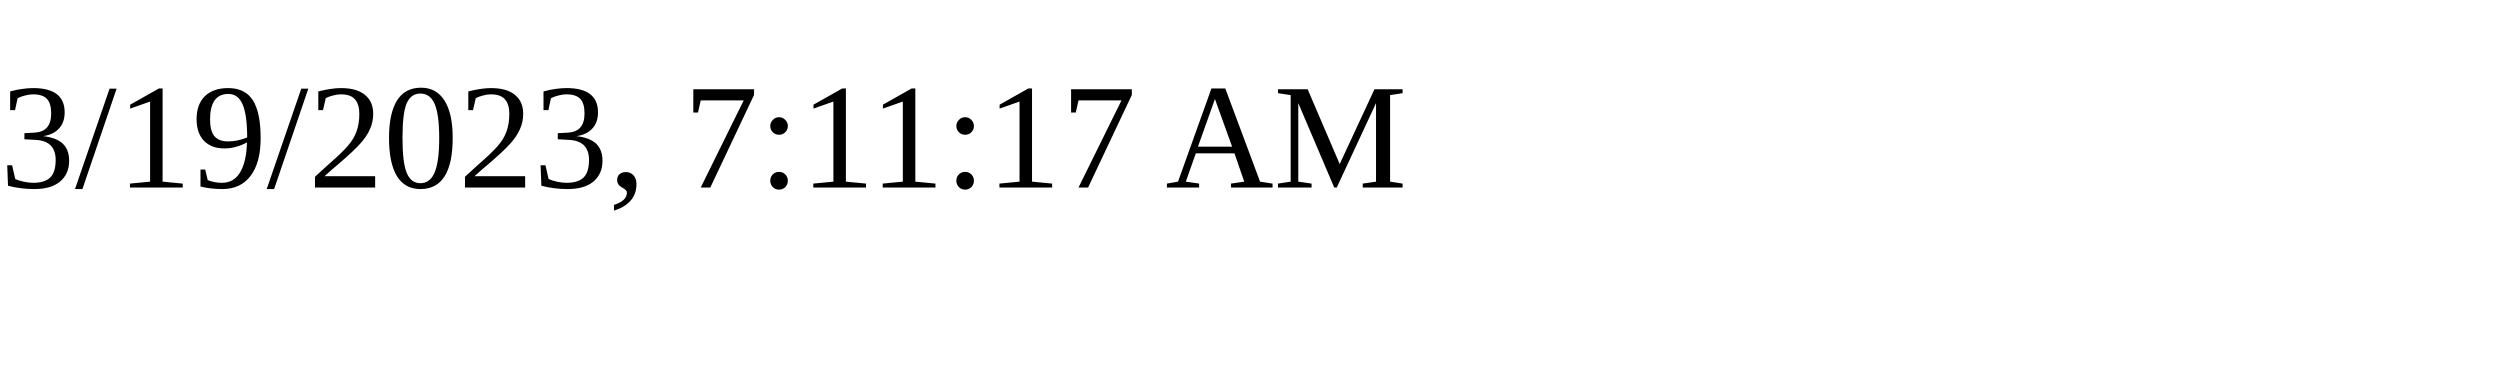
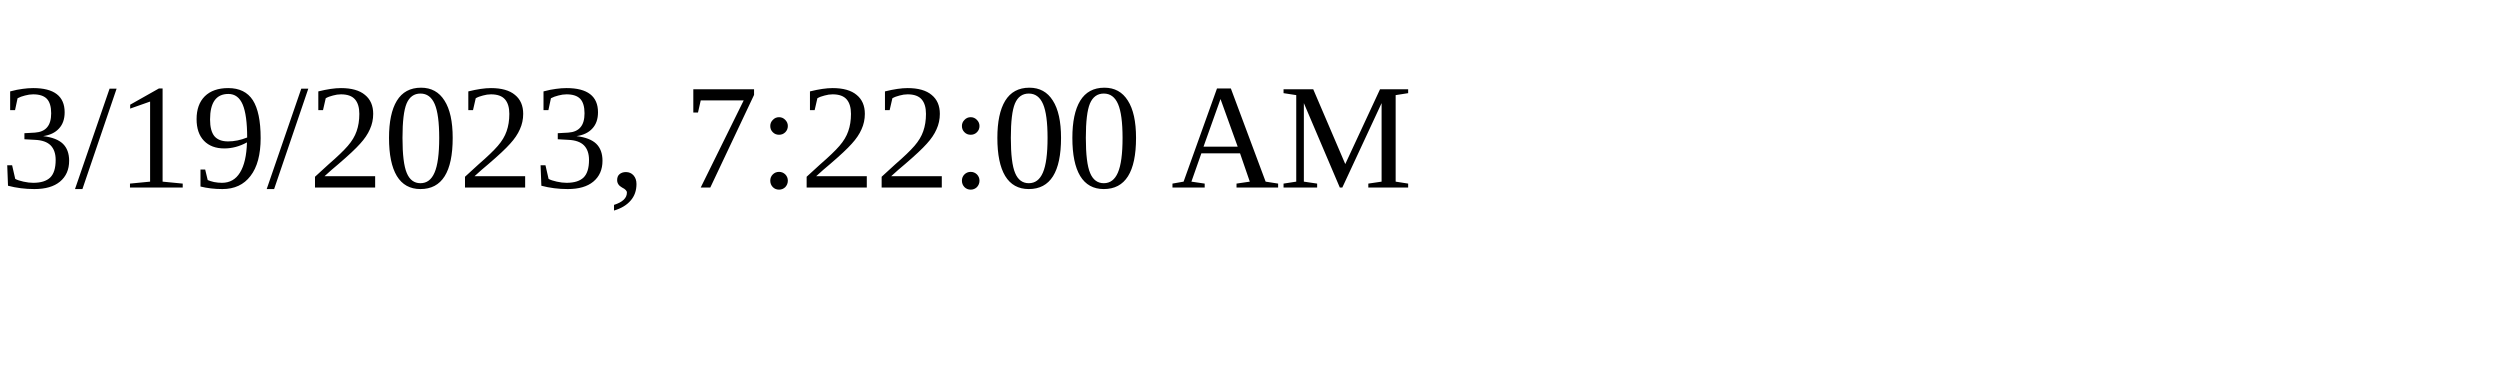
<svg xmlns="http://www.w3.org/2000/svg" height="30" width="200">
-   <text x="0" y="15">3/19/2023, 7:11:17 AM</text>
+   <text x="0" y="15">3/19/2023, 7:22:00 AM</text>
</svg>
